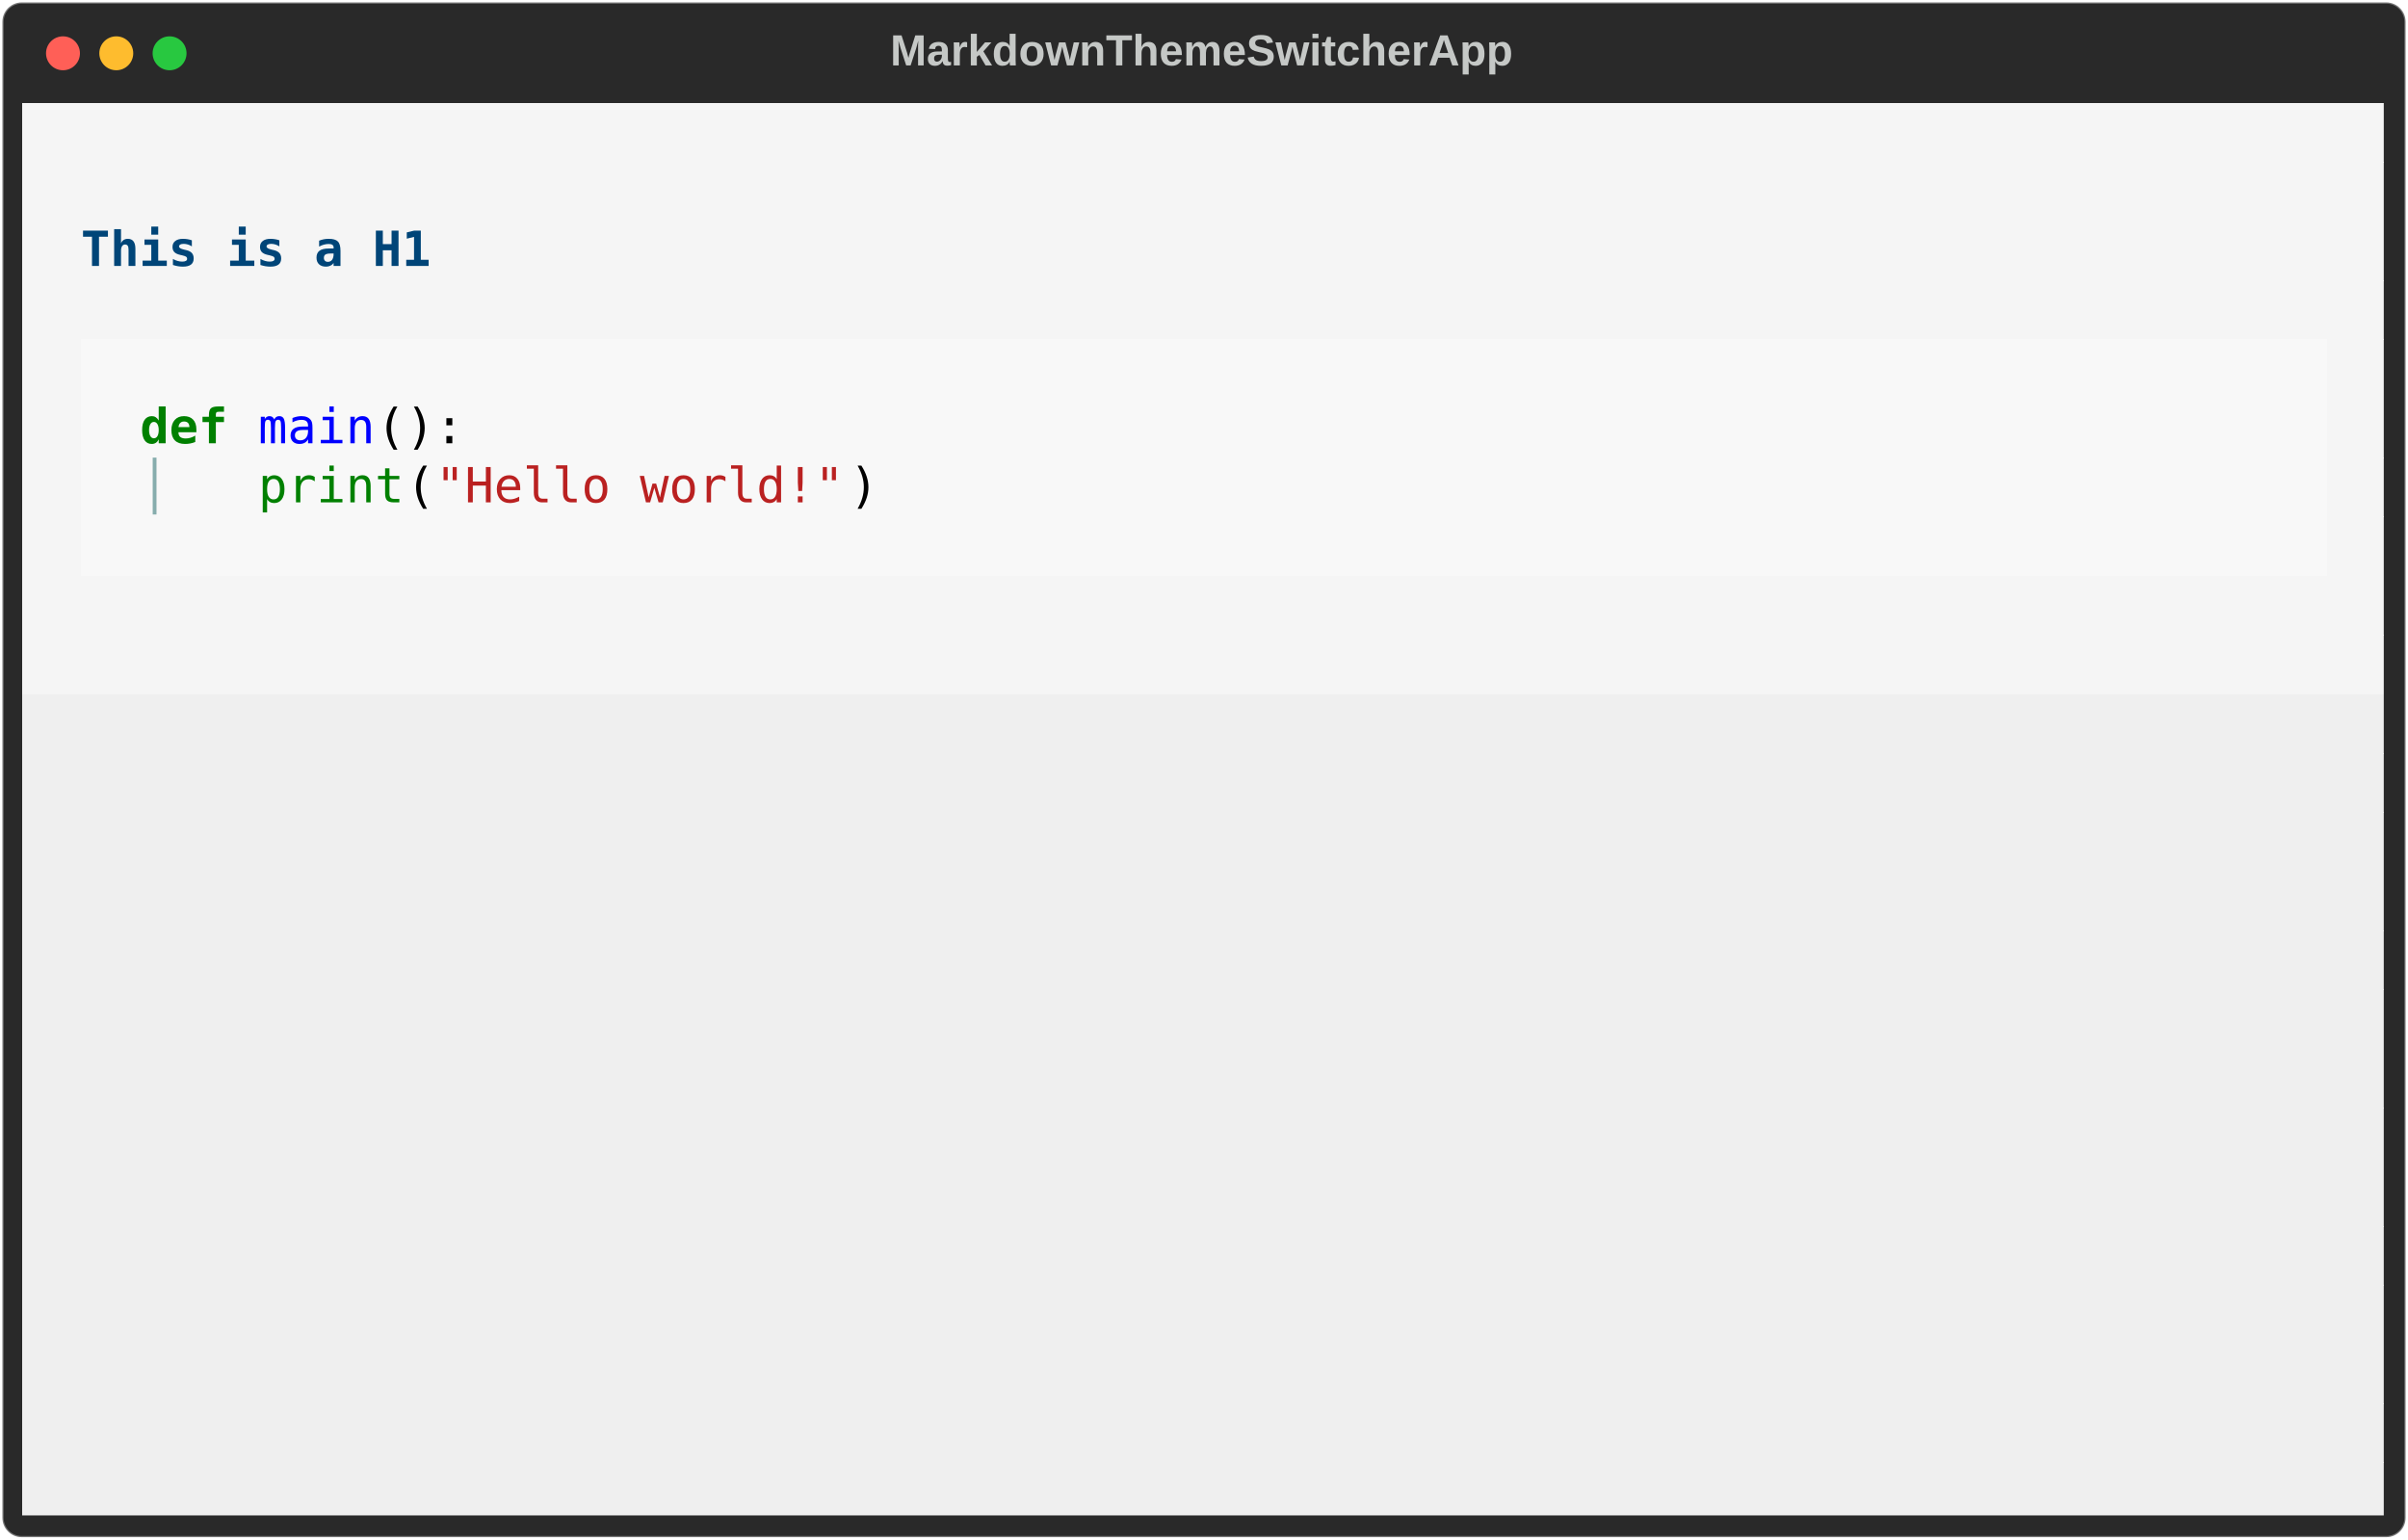
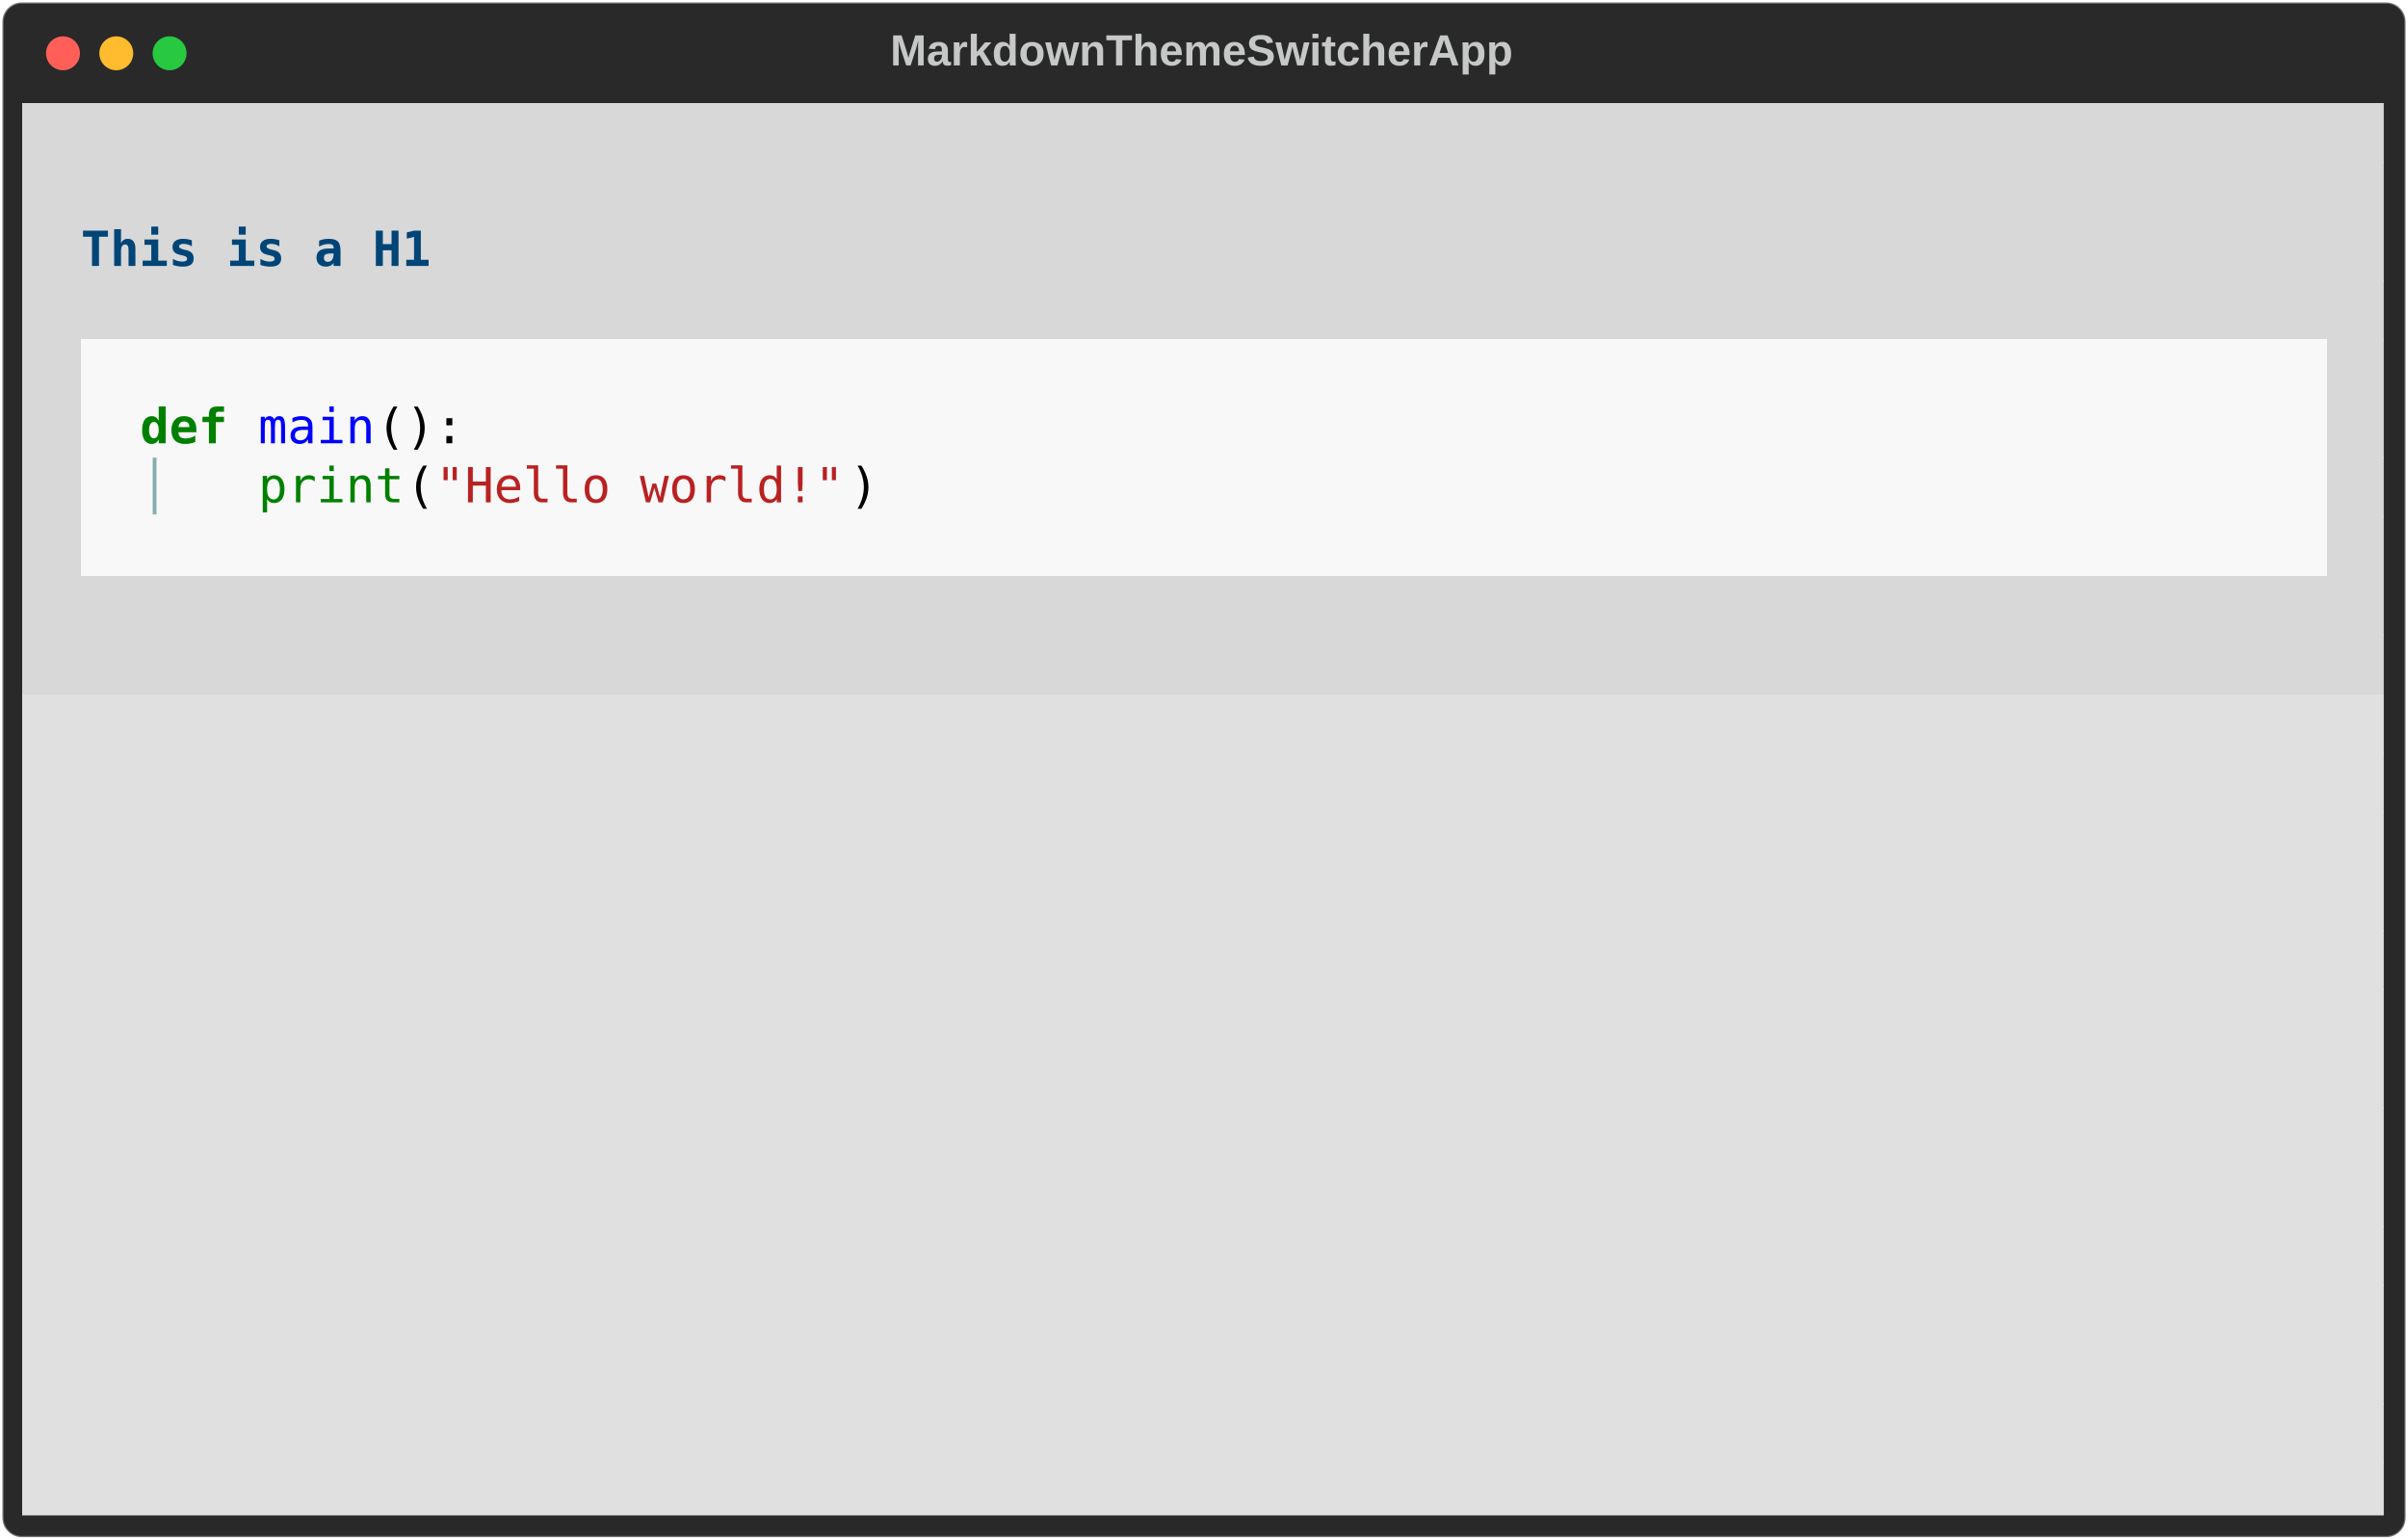
<svg xmlns="http://www.w3.org/2000/svg" class="rich-terminal" viewBox="0 0 994 635.6">
  <style>

    @font-face {
        font-family: "Fira Code";
        src: local("FiraCode-Regular"),
                url("https://cdnjs.cloudflare.com/ajax/libs/firacode/6.2.0/woff2/FiraCode-Regular.woff2") format("woff2"),
                url("https://cdnjs.cloudflare.com/ajax/libs/firacode/6.2.0/woff/FiraCode-Regular.woff") format("woff");
        font-style: normal;
        font-weight: 400;
    }
    @font-face {
        font-family: "Fira Code";
        src: local("FiraCode-Bold"),
                url("https://cdnjs.cloudflare.com/ajax/libs/firacode/6.2.0/woff2/FiraCode-Bold.woff2") format("woff2"),
                url("https://cdnjs.cloudflare.com/ajax/libs/firacode/6.2.0/woff/FiraCode-Bold.woff") format("woff");
        font-style: bold;
        font-weight: 700;
    }

-     .terminal-574563413-matrix {
+     .terminal-3706135799-matrix {
        font-family: Fira Code, monospace;
        font-size: 20px;
        line-height: 24.4px;
        font-variant-east-asian: full-width;
    }

-     .terminal-574563413-title {
+     .terminal-3706135799-title {
        font-size: 18px;
        font-weight: bold;
        font-family: arial;
    }

-     .terminal-574563413-r1 { fill: #c5c8c6 }
- .terminal-574563413-r2 { fill: #101010 }
- .terminal-574563413-r3 { fill: #004578;font-weight: bold }
- .terminal-574563413-r4 { fill: #d2d2d2 }
- .terminal-574563413-r5 { fill: #008000;font-weight: bold }
- .terminal-574563413-r6 { fill: #000000 }
- .terminal-574563413-r7 { fill: #0000ff }
- .terminal-574563413-r8 { fill: #87adad;font-style: italic; }
- .terminal-574563413-r9 { fill: #008000 }
- .terminal-574563413-r10 { fill: #ba2121 }
+     .terminal-3706135799-r1 { fill: #c5c8c6 }
+ .terminal-3706135799-r2 { fill: #1f1f1f }
+ .terminal-3706135799-r3 { fill: #004578;font-weight: bold }
+ .terminal-3706135799-r4 { fill: #d2d2d2 }
+ .terminal-3706135799-r5 { fill: #008000;font-weight: bold }
+ .terminal-3706135799-r6 { fill: #000000 }
+ .terminal-3706135799-r7 { fill: #0000ff }
+ .terminal-3706135799-r8 { fill: #87adad;font-style: italic; }
+ .terminal-3706135799-r9 { fill: #008000 }
+ .terminal-3706135799-r10 { fill: #ba2121 }
    </style>
  <defs>
-     <clipPath id="terminal-574563413-clip-terminal">
+     <clipPath id="terminal-3706135799-clip-terminal">
      <rect x="0" y="0" width="975.0" height="584.6" />
    </clipPath>
-     <clipPath id="terminal-574563413-line-0">
+     <clipPath id="terminal-3706135799-line-0">
      <rect x="0" y="1.5" width="976" height="24.65" />
    </clipPath>
-     <clipPath id="terminal-574563413-line-1">
+     <clipPath id="terminal-3706135799-line-1">
      <rect x="0" y="25.9" width="976" height="24.65" />
    </clipPath>
-     <clipPath id="terminal-574563413-line-2">
+     <clipPath id="terminal-3706135799-line-2">
      <rect x="0" y="50.3" width="976" height="24.65" />
    </clipPath>
-     <clipPath id="terminal-574563413-line-3">
+     <clipPath id="terminal-3706135799-line-3">
      <rect x="0" y="74.7" width="976" height="24.65" />
    </clipPath>
-     <clipPath id="terminal-574563413-line-4">
+     <clipPath id="terminal-3706135799-line-4">
      <rect x="0" y="99.1" width="976" height="24.65" />
    </clipPath>
-     <clipPath id="terminal-574563413-line-5">
+     <clipPath id="terminal-3706135799-line-5">
      <rect x="0" y="123.5" width="976" height="24.65" />
    </clipPath>
-     <clipPath id="terminal-574563413-line-6">
+     <clipPath id="terminal-3706135799-line-6">
      <rect x="0" y="147.9" width="976" height="24.65" />
    </clipPath>
-     <clipPath id="terminal-574563413-line-7">
+     <clipPath id="terminal-3706135799-line-7">
      <rect x="0" y="172.3" width="976" height="24.65" />
    </clipPath>
-     <clipPath id="terminal-574563413-line-8">
+     <clipPath id="terminal-3706135799-line-8">
      <rect x="0" y="196.7" width="976" height="24.65" />
    </clipPath>
-     <clipPath id="terminal-574563413-line-9">
+     <clipPath id="terminal-3706135799-line-9">
      <rect x="0" y="221.1" width="976" height="24.65" />
    </clipPath>
-     <clipPath id="terminal-574563413-line-10">
+     <clipPath id="terminal-3706135799-line-10">
      <rect x="0" y="245.5" width="976" height="24.65" />
    </clipPath>
-     <clipPath id="terminal-574563413-line-11">
+     <clipPath id="terminal-3706135799-line-11">
      <rect x="0" y="269.9" width="976" height="24.65" />
    </clipPath>
-     <clipPath id="terminal-574563413-line-12">
+     <clipPath id="terminal-3706135799-line-12">
      <rect x="0" y="294.3" width="976" height="24.65" />
    </clipPath>
-     <clipPath id="terminal-574563413-line-13">
+     <clipPath id="terminal-3706135799-line-13">
      <rect x="0" y="318.7" width="976" height="24.65" />
    </clipPath>
-     <clipPath id="terminal-574563413-line-14">
+     <clipPath id="terminal-3706135799-line-14">
      <rect x="0" y="343.1" width="976" height="24.65" />
    </clipPath>
-     <clipPath id="terminal-574563413-line-15">
+     <clipPath id="terminal-3706135799-line-15">
      <rect x="0" y="367.5" width="976" height="24.65" />
    </clipPath>
-     <clipPath id="terminal-574563413-line-16">
+     <clipPath id="terminal-3706135799-line-16">
      <rect x="0" y="391.9" width="976" height="24.65" />
    </clipPath>
-     <clipPath id="terminal-574563413-line-17">
+     <clipPath id="terminal-3706135799-line-17">
      <rect x="0" y="416.3" width="976" height="24.65" />
    </clipPath>
-     <clipPath id="terminal-574563413-line-18">
+     <clipPath id="terminal-3706135799-line-18">
      <rect x="0" y="440.7" width="976" height="24.65" />
    </clipPath>
-     <clipPath id="terminal-574563413-line-19">
+     <clipPath id="terminal-3706135799-line-19">
      <rect x="0" y="465.1" width="976" height="24.65" />
    </clipPath>
-     <clipPath id="terminal-574563413-line-20">
+     <clipPath id="terminal-3706135799-line-20">
      <rect x="0" y="489.5" width="976" height="24.65" />
    </clipPath>
-     <clipPath id="terminal-574563413-line-21">
+     <clipPath id="terminal-3706135799-line-21">
      <rect x="0" y="513.9" width="976" height="24.65" />
    </clipPath>
-     <clipPath id="terminal-574563413-line-22">
+     <clipPath id="terminal-3706135799-line-22">
      <rect x="0" y="538.3" width="976" height="24.65" />
    </clipPath>
  </defs>
  <rect fill="#292929" stroke="rgba(255,255,255,0.35)" stroke-width="1" x="1" y="1" width="992" height="633.6" rx="8" />
-   <text class="terminal-574563413-title" fill="#c5c8c6" text-anchor="middle" x="496" y="27">MarkdownThemeSwitcherApp</text>
+   <text class="terminal-3706135799-title" fill="#c5c8c6" text-anchor="middle" x="496" y="27">MarkdownThemeSwitcherApp</text>
  <g transform="translate(26,22)">
    <circle cx="0" cy="0" r="7" fill="#ff5f57" />
    <circle cx="22" cy="0" r="7" fill="#febc2e" />
    <circle cx="44" cy="0" r="7" fill="#28c840" />
  </g>
-   <g transform="translate(9, 41)" clip-path="url(#terminal-574563413-clip-terminal)">
-     <rect fill="#f5f5f5" x="0" y="1.5" width="24.4" height="24.65" shape-rendering="crispEdges" />
-     <rect fill="#f5f5f5" x="24.4" y="1.5" width="927.2" height="24.65" shape-rendering="crispEdges" />
-     <rect fill="#f5f5f5" x="951.6" y="1.5" width="24.4" height="24.65" shape-rendering="crispEdges" />
-     <rect fill="#f5f5f5" x="0" y="25.9" width="24.4" height="24.65" shape-rendering="crispEdges" />
-     <rect fill="#f5f5f5" x="24.4" y="25.9" width="927.2" height="24.65" shape-rendering="crispEdges" />
-     <rect fill="#f5f5f5" x="951.6" y="25.9" width="24.4" height="24.65" shape-rendering="crispEdges" />
-     <rect fill="#f5f5f5" x="0" y="50.3" width="24.4" height="24.65" shape-rendering="crispEdges" />
-     <rect fill="#f5f5f5" x="24.4" y="50.3" width="927.2" height="24.65" shape-rendering="crispEdges" />
-     <rect fill="#f5f5f5" x="951.6" y="50.3" width="24.4" height="24.65" shape-rendering="crispEdges" />
-     <rect fill="#f5f5f5" x="0" y="74.7" width="24.4" height="24.65" shape-rendering="crispEdges" />
-     <rect fill="#f5f5f5" x="24.4" y="74.7" width="927.2" height="24.65" shape-rendering="crispEdges" />
-     <rect fill="#f5f5f5" x="951.6" y="74.7" width="24.4" height="24.65" shape-rendering="crispEdges" />
-     <rect fill="#f5f5f5" x="0" y="99.1" width="24.4" height="24.65" shape-rendering="crispEdges" />
+   <g transform="translate(9, 41)" clip-path="url(#terminal-3706135799-clip-terminal)">
+     <rect fill="#d8d8d8" x="0" y="1.5" width="24.4" height="24.65" shape-rendering="crispEdges" />
+     <rect fill="#d8d8d8" x="24.4" y="1.5" width="927.2" height="24.65" shape-rendering="crispEdges" />
+     <rect fill="#d8d8d8" x="951.6" y="1.5" width="24.4" height="24.65" shape-rendering="crispEdges" />
+     <rect fill="#d8d8d8" x="0" y="25.9" width="24.4" height="24.65" shape-rendering="crispEdges" />
+     <rect fill="#d8d8d8" x="24.4" y="25.9" width="927.2" height="24.65" shape-rendering="crispEdges" />
+     <rect fill="#d8d8d8" x="951.6" y="25.9" width="24.4" height="24.65" shape-rendering="crispEdges" />
+     <rect fill="#d8d8d8" x="0" y="50.3" width="24.4" height="24.65" shape-rendering="crispEdges" />
+     <rect fill="#d8d8d8" x="24.4" y="50.3" width="927.2" height="24.65" shape-rendering="crispEdges" />
+     <rect fill="#d8d8d8" x="951.6" y="50.3" width="24.4" height="24.65" shape-rendering="crispEdges" />
+     <rect fill="#d8d8d8" x="0" y="74.7" width="24.4" height="24.65" shape-rendering="crispEdges" />
+     <rect fill="#d8d8d8" x="24.4" y="74.7" width="927.2" height="24.65" shape-rendering="crispEdges" />
+     <rect fill="#d8d8d8" x="951.6" y="74.7" width="24.4" height="24.65" shape-rendering="crispEdges" />
+     <rect fill="#d8d8d8" x="0" y="99.1" width="24.4" height="24.65" shape-rendering="crispEdges" />
    <rect fill="#f8f8f8" x="24.4" y="99.1" width="927.2" height="24.65" shape-rendering="crispEdges" />
-     <rect fill="#f5f5f5" x="951.6" y="99.1" width="24.4" height="24.65" shape-rendering="crispEdges" />
-     <rect fill="#f5f5f5" x="0" y="123.5" width="24.4" height="24.65" shape-rendering="crispEdges" />
+     <rect fill="#d8d8d8" x="951.6" y="99.1" width="24.4" height="24.65" shape-rendering="crispEdges" />
+     <rect fill="#d8d8d8" x="0" y="123.5" width="24.4" height="24.65" shape-rendering="crispEdges" />
    <rect fill="#f8f8f8" x="24.4" y="123.5" width="24.4" height="24.65" shape-rendering="crispEdges" />
    <rect fill="#f8f8f8" x="48.8" y="123.5" width="36.6" height="24.65" shape-rendering="crispEdges" />
    <rect fill="#f8f8f8" x="85.4" y="123.5" width="12.2" height="24.65" shape-rendering="crispEdges" />
    <rect fill="#f8f8f8" x="97.6" y="123.5" width="48.8" height="24.65" shape-rendering="crispEdges" />
    <rect fill="#f8f8f8" x="146.4" y="123.5" width="36.6" height="24.65" shape-rendering="crispEdges" />
    <rect fill="#f8f8f8" x="183" y="123.5" width="768.6" height="24.65" shape-rendering="crispEdges" />
-     <rect fill="#f5f5f5" x="951.6" y="123.5" width="24.4" height="24.65" shape-rendering="crispEdges" />
-     <rect fill="#f5f5f5" x="0" y="147.9" width="24.4" height="24.65" shape-rendering="crispEdges" />
+     <rect fill="#d8d8d8" x="951.6" y="123.5" width="24.4" height="24.65" shape-rendering="crispEdges" />
+     <rect fill="#d8d8d8" x="0" y="147.9" width="24.4" height="24.65" shape-rendering="crispEdges" />
    <rect fill="#f8f8f8" x="24.4" y="147.9" width="24.4" height="24.65" shape-rendering="crispEdges" />
    <rect fill="#f8f8f8" x="48.8" y="147.9" width="48.8" height="24.65" shape-rendering="crispEdges" />
    <rect fill="#f8f8f8" x="97.6" y="147.9" width="61" height="24.65" shape-rendering="crispEdges" />
    <rect fill="#f8f8f8" x="158.6" y="147.9" width="12.2" height="24.65" shape-rendering="crispEdges" />
    <rect fill="#f8f8f8" x="170.8" y="147.9" width="170.8" height="24.65" shape-rendering="crispEdges" />
    <rect fill="#f8f8f8" x="341.6" y="147.9" width="12.2" height="24.65" shape-rendering="crispEdges" />
    <rect fill="#f8f8f8" x="353.8" y="147.9" width="597.8" height="24.65" shape-rendering="crispEdges" />
-     <rect fill="#f5f5f5" x="951.6" y="147.9" width="24.4" height="24.65" shape-rendering="crispEdges" />
-     <rect fill="#f5f5f5" x="0" y="172.3" width="24.4" height="24.65" shape-rendering="crispEdges" />
+     <rect fill="#d8d8d8" x="951.6" y="147.9" width="24.4" height="24.65" shape-rendering="crispEdges" />
+     <rect fill="#d8d8d8" x="0" y="172.3" width="24.4" height="24.65" shape-rendering="crispEdges" />
    <rect fill="#f8f8f8" x="24.4" y="172.3" width="927.2" height="24.65" shape-rendering="crispEdges" />
-     <rect fill="#f5f5f5" x="951.6" y="172.3" width="24.4" height="24.65" shape-rendering="crispEdges" />
-     <rect fill="#f5f5f5" x="0" y="196.7" width="24.4" height="24.65" shape-rendering="crispEdges" />
-     <rect fill="#f5f5f5" x="24.4" y="196.7" width="927.2" height="24.65" shape-rendering="crispEdges" />
-     <rect fill="#f5f5f5" x="951.6" y="196.7" width="24.4" height="24.65" shape-rendering="crispEdges" />
-     <rect fill="#f5f5f5" x="0" y="221.1" width="976" height="24.65" shape-rendering="crispEdges" />
-     <rect fill="#efefef" x="0" y="245.5" width="976" height="24.65" shape-rendering="crispEdges" />
-     <rect fill="#efefef" x="0" y="269.9" width="976" height="24.65" shape-rendering="crispEdges" />
-     <rect fill="#efefef" x="0" y="294.3" width="976" height="24.65" shape-rendering="crispEdges" />
-     <rect fill="#efefef" x="0" y="318.7" width="976" height="24.65" shape-rendering="crispEdges" />
-     <rect fill="#efefef" x="0" y="343.1" width="976" height="24.65" shape-rendering="crispEdges" />
-     <rect fill="#efefef" x="0" y="367.5" width="976" height="24.65" shape-rendering="crispEdges" />
-     <rect fill="#efefef" x="0" y="391.9" width="976" height="24.65" shape-rendering="crispEdges" />
-     <rect fill="#efefef" x="0" y="416.3" width="976" height="24.65" shape-rendering="crispEdges" />
-     <rect fill="#efefef" x="0" y="440.7" width="976" height="24.65" shape-rendering="crispEdges" />
-     <rect fill="#efefef" x="0" y="465.1" width="976" height="24.65" shape-rendering="crispEdges" />
-     <rect fill="#efefef" x="0" y="489.5" width="976" height="24.65" shape-rendering="crispEdges" />
-     <rect fill="#efefef" x="0" y="513.9" width="976" height="24.65" shape-rendering="crispEdges" />
-     <rect fill="#efefef" x="0" y="538.3" width="976" height="24.65" shape-rendering="crispEdges" />
-     <rect fill="#efefef" x="0" y="562.7" width="976" height="24.65" shape-rendering="crispEdges" />
-     <g class="terminal-574563413-matrix">
-       <text class="terminal-574563413-r1" x="976" y="20" textLength="12.2" clip-path="url(#terminal-574563413-line-0)">
- </text>
-       <text class="terminal-574563413-r1" x="976" y="44.4" textLength="12.2" clip-path="url(#terminal-574563413-line-1)">
- </text>
-       <text class="terminal-574563413-r3" x="24.4" y="68.8" textLength="927.2" clip-path="url(#terminal-574563413-line-2)">                                This is a H1                                </text>
-       <text class="terminal-574563413-r1" x="976" y="68.8" textLength="12.2" clip-path="url(#terminal-574563413-line-2)">
- </text>
-       <text class="terminal-574563413-r1" x="976" y="93.2" textLength="12.2" clip-path="url(#terminal-574563413-line-3)">
- </text>
-       <text class="terminal-574563413-r1" x="976" y="117.6" textLength="12.2" clip-path="url(#terminal-574563413-line-4)">
- </text>
-       <text class="terminal-574563413-r5" x="48.8" y="142" textLength="36.6" clip-path="url(#terminal-574563413-line-5)">def</text>
-       <text class="terminal-574563413-r7" x="97.6" y="142" textLength="48.8" clip-path="url(#terminal-574563413-line-5)">main</text>
-       <text class="terminal-574563413-r6" x="146.4" y="142" textLength="36.6" clip-path="url(#terminal-574563413-line-5)">():</text>
-       <text class="terminal-574563413-r1" x="976" y="142" textLength="12.2" clip-path="url(#terminal-574563413-line-5)">
- </text>
-       <text class="terminal-574563413-r8" x="48.8" y="166.4" textLength="48.8" clip-path="url(#terminal-574563413-line-6)">│   </text>
-       <text class="terminal-574563413-r9" x="97.6" y="166.4" textLength="61" clip-path="url(#terminal-574563413-line-6)">print</text>
-       <text class="terminal-574563413-r6" x="158.6" y="166.4" textLength="12.2" clip-path="url(#terminal-574563413-line-6)">(</text>
-       <text class="terminal-574563413-r10" x="170.8" y="166.4" textLength="170.8" clip-path="url(#terminal-574563413-line-6)">"Hello world!"</text>
-       <text class="terminal-574563413-r6" x="341.6" y="166.4" textLength="12.2" clip-path="url(#terminal-574563413-line-6)">)</text>
-       <text class="terminal-574563413-r1" x="976" y="166.4" textLength="12.2" clip-path="url(#terminal-574563413-line-6)">
- </text>
-       <text class="terminal-574563413-r1" x="976" y="190.8" textLength="12.2" clip-path="url(#terminal-574563413-line-7)">
- </text>
-       <text class="terminal-574563413-r1" x="976" y="215.2" textLength="12.2" clip-path="url(#terminal-574563413-line-8)">
- </text>
-       <text class="terminal-574563413-r1" x="976" y="239.6" textLength="12.2" clip-path="url(#terminal-574563413-line-9)">
- </text>
-       <text class="terminal-574563413-r1" x="976" y="264" textLength="12.2" clip-path="url(#terminal-574563413-line-10)">
- </text>
-       <text class="terminal-574563413-r1" x="976" y="288.4" textLength="12.2" clip-path="url(#terminal-574563413-line-11)">
- </text>
-       <text class="terminal-574563413-r1" x="976" y="312.8" textLength="12.2" clip-path="url(#terminal-574563413-line-12)">
- </text>
-       <text class="terminal-574563413-r1" x="976" y="337.2" textLength="12.2" clip-path="url(#terminal-574563413-line-13)">
- </text>
-       <text class="terminal-574563413-r1" x="976" y="361.6" textLength="12.2" clip-path="url(#terminal-574563413-line-14)">
- </text>
-       <text class="terminal-574563413-r1" x="976" y="386" textLength="12.2" clip-path="url(#terminal-574563413-line-15)">
- </text>
-       <text class="terminal-574563413-r1" x="976" y="410.4" textLength="12.2" clip-path="url(#terminal-574563413-line-16)">
- </text>
-       <text class="terminal-574563413-r1" x="976" y="434.8" textLength="12.2" clip-path="url(#terminal-574563413-line-17)">
- </text>
-       <text class="terminal-574563413-r1" x="976" y="459.2" textLength="12.2" clip-path="url(#terminal-574563413-line-18)">
- </text>
-       <text class="terminal-574563413-r1" x="976" y="483.6" textLength="12.2" clip-path="url(#terminal-574563413-line-19)">
- </text>
-       <text class="terminal-574563413-r1" x="976" y="508" textLength="12.2" clip-path="url(#terminal-574563413-line-20)">
- </text>
-       <text class="terminal-574563413-r1" x="976" y="532.4" textLength="12.2" clip-path="url(#terminal-574563413-line-21)">
- </text>
-       <text class="terminal-574563413-r1" x="976" y="556.8" textLength="12.2" clip-path="url(#terminal-574563413-line-22)">
+     <rect fill="#d8d8d8" x="951.6" y="172.3" width="24.4" height="24.65" shape-rendering="crispEdges" />
+     <rect fill="#d8d8d8" x="0" y="196.7" width="24.4" height="24.65" shape-rendering="crispEdges" />
+     <rect fill="#d8d8d8" x="24.4" y="196.7" width="927.2" height="24.65" shape-rendering="crispEdges" />
+     <rect fill="#d8d8d8" x="951.6" y="196.7" width="24.4" height="24.65" shape-rendering="crispEdges" />
+     <rect fill="#d8d8d8" x="0" y="221.1" width="976" height="24.65" shape-rendering="crispEdges" />
+     <rect fill="#e0e0e0" x="0" y="245.5" width="976" height="24.65" shape-rendering="crispEdges" />
+     <rect fill="#e0e0e0" x="0" y="269.9" width="976" height="24.65" shape-rendering="crispEdges" />
+     <rect fill="#e0e0e0" x="0" y="294.3" width="976" height="24.65" shape-rendering="crispEdges" />
+     <rect fill="#e0e0e0" x="0" y="318.7" width="976" height="24.65" shape-rendering="crispEdges" />
+     <rect fill="#e0e0e0" x="0" y="343.1" width="976" height="24.65" shape-rendering="crispEdges" />
+     <rect fill="#e0e0e0" x="0" y="367.5" width="976" height="24.65" shape-rendering="crispEdges" />
+     <rect fill="#e0e0e0" x="0" y="391.9" width="976" height="24.65" shape-rendering="crispEdges" />
+     <rect fill="#e0e0e0" x="0" y="416.3" width="976" height="24.65" shape-rendering="crispEdges" />
+     <rect fill="#e0e0e0" x="0" y="440.7" width="976" height="24.65" shape-rendering="crispEdges" />
+     <rect fill="#e0e0e0" x="0" y="465.1" width="976" height="24.65" shape-rendering="crispEdges" />
+     <rect fill="#e0e0e0" x="0" y="489.5" width="976" height="24.65" shape-rendering="crispEdges" />
+     <rect fill="#e0e0e0" x="0" y="513.9" width="976" height="24.65" shape-rendering="crispEdges" />
+     <rect fill="#e0e0e0" x="0" y="538.3" width="976" height="24.65" shape-rendering="crispEdges" />
+     <rect fill="#e0e0e0" x="0" y="562.7" width="976" height="24.65" shape-rendering="crispEdges" />
+     <g class="terminal-3706135799-matrix">
+       <text class="terminal-3706135799-r1" x="976" y="20" textLength="12.2" clip-path="url(#terminal-3706135799-line-0)">
+ </text>
+       <text class="terminal-3706135799-r1" x="976" y="44.4" textLength="12.2" clip-path="url(#terminal-3706135799-line-1)">
+ </text>
+       <text class="terminal-3706135799-r3" x="24.4" y="68.8" textLength="927.2" clip-path="url(#terminal-3706135799-line-2)">                                This is a H1                                </text>
+       <text class="terminal-3706135799-r1" x="976" y="68.8" textLength="12.2" clip-path="url(#terminal-3706135799-line-2)">
+ </text>
+       <text class="terminal-3706135799-r1" x="976" y="93.2" textLength="12.2" clip-path="url(#terminal-3706135799-line-3)">
+ </text>
+       <text class="terminal-3706135799-r1" x="976" y="117.6" textLength="12.2" clip-path="url(#terminal-3706135799-line-4)">
+ </text>
+       <text class="terminal-3706135799-r5" x="48.8" y="142" textLength="36.6" clip-path="url(#terminal-3706135799-line-5)">def</text>
+       <text class="terminal-3706135799-r7" x="97.6" y="142" textLength="48.8" clip-path="url(#terminal-3706135799-line-5)">main</text>
+       <text class="terminal-3706135799-r6" x="146.4" y="142" textLength="36.6" clip-path="url(#terminal-3706135799-line-5)">():</text>
+       <text class="terminal-3706135799-r1" x="976" y="142" textLength="12.2" clip-path="url(#terminal-3706135799-line-5)">
+ </text>
+       <text class="terminal-3706135799-r8" x="48.8" y="166.4" textLength="48.8" clip-path="url(#terminal-3706135799-line-6)">│   </text>
+       <text class="terminal-3706135799-r9" x="97.6" y="166.4" textLength="61" clip-path="url(#terminal-3706135799-line-6)">print</text>
+       <text class="terminal-3706135799-r6" x="158.6" y="166.4" textLength="12.2" clip-path="url(#terminal-3706135799-line-6)">(</text>
+       <text class="terminal-3706135799-r10" x="170.8" y="166.4" textLength="170.8" clip-path="url(#terminal-3706135799-line-6)">"Hello world!"</text>
+       <text class="terminal-3706135799-r6" x="341.6" y="166.4" textLength="12.2" clip-path="url(#terminal-3706135799-line-6)">)</text>
+       <text class="terminal-3706135799-r1" x="976" y="166.4" textLength="12.2" clip-path="url(#terminal-3706135799-line-6)">
+ </text>
+       <text class="terminal-3706135799-r1" x="976" y="190.8" textLength="12.2" clip-path="url(#terminal-3706135799-line-7)">
+ </text>
+       <text class="terminal-3706135799-r1" x="976" y="215.2" textLength="12.2" clip-path="url(#terminal-3706135799-line-8)">
+ </text>
+       <text class="terminal-3706135799-r1" x="976" y="239.6" textLength="12.2" clip-path="url(#terminal-3706135799-line-9)">
+ </text>
+       <text class="terminal-3706135799-r1" x="976" y="264" textLength="12.2" clip-path="url(#terminal-3706135799-line-10)">
+ </text>
+       <text class="terminal-3706135799-r1" x="976" y="288.4" textLength="12.2" clip-path="url(#terminal-3706135799-line-11)">
+ </text>
+       <text class="terminal-3706135799-r1" x="976" y="312.8" textLength="12.2" clip-path="url(#terminal-3706135799-line-12)">
+ </text>
+       <text class="terminal-3706135799-r1" x="976" y="337.2" textLength="12.2" clip-path="url(#terminal-3706135799-line-13)">
+ </text>
+       <text class="terminal-3706135799-r1" x="976" y="361.6" textLength="12.2" clip-path="url(#terminal-3706135799-line-14)">
+ </text>
+       <text class="terminal-3706135799-r1" x="976" y="386" textLength="12.2" clip-path="url(#terminal-3706135799-line-15)">
+ </text>
+       <text class="terminal-3706135799-r1" x="976" y="410.4" textLength="12.2" clip-path="url(#terminal-3706135799-line-16)">
+ </text>
+       <text class="terminal-3706135799-r1" x="976" y="434.8" textLength="12.2" clip-path="url(#terminal-3706135799-line-17)">
+ </text>
+       <text class="terminal-3706135799-r1" x="976" y="459.2" textLength="12.2" clip-path="url(#terminal-3706135799-line-18)">
+ </text>
+       <text class="terminal-3706135799-r1" x="976" y="483.6" textLength="12.2" clip-path="url(#terminal-3706135799-line-19)">
+ </text>
+       <text class="terminal-3706135799-r1" x="976" y="508" textLength="12.2" clip-path="url(#terminal-3706135799-line-20)">
+ </text>
+       <text class="terminal-3706135799-r1" x="976" y="532.4" textLength="12.2" clip-path="url(#terminal-3706135799-line-21)">
+ </text>
+       <text class="terminal-3706135799-r1" x="976" y="556.8" textLength="12.2" clip-path="url(#terminal-3706135799-line-22)">
</text>
    </g>
  </g>
</svg>
